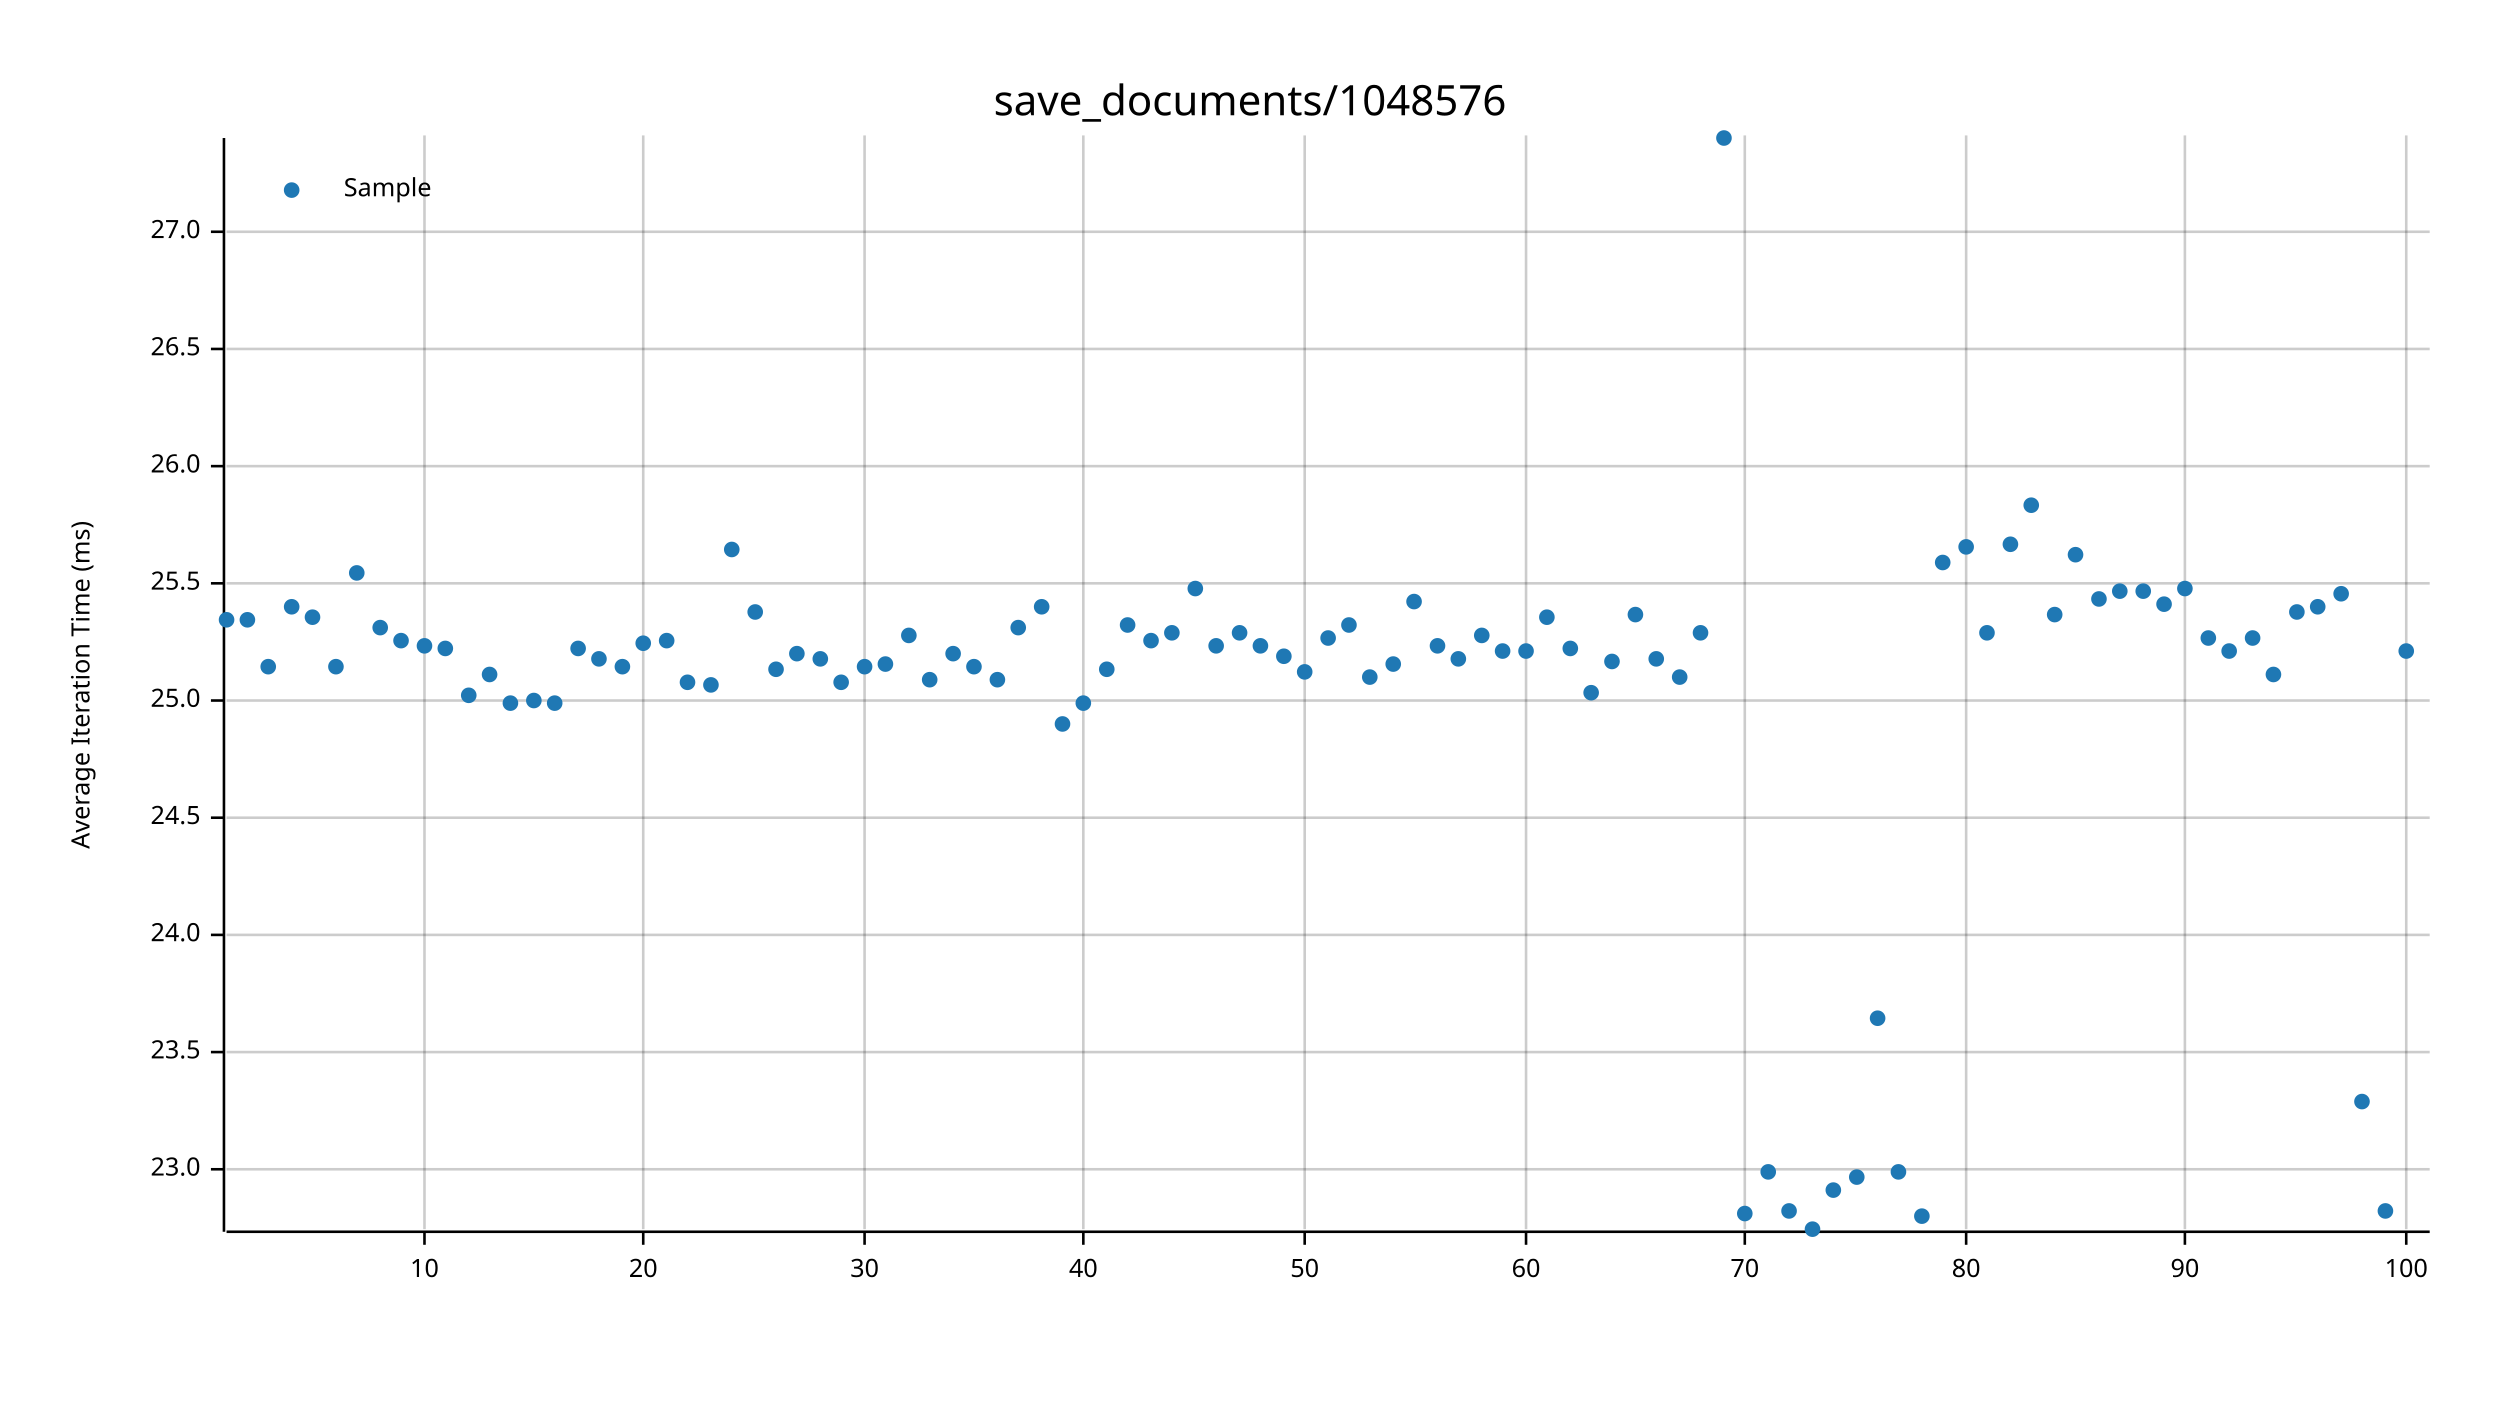
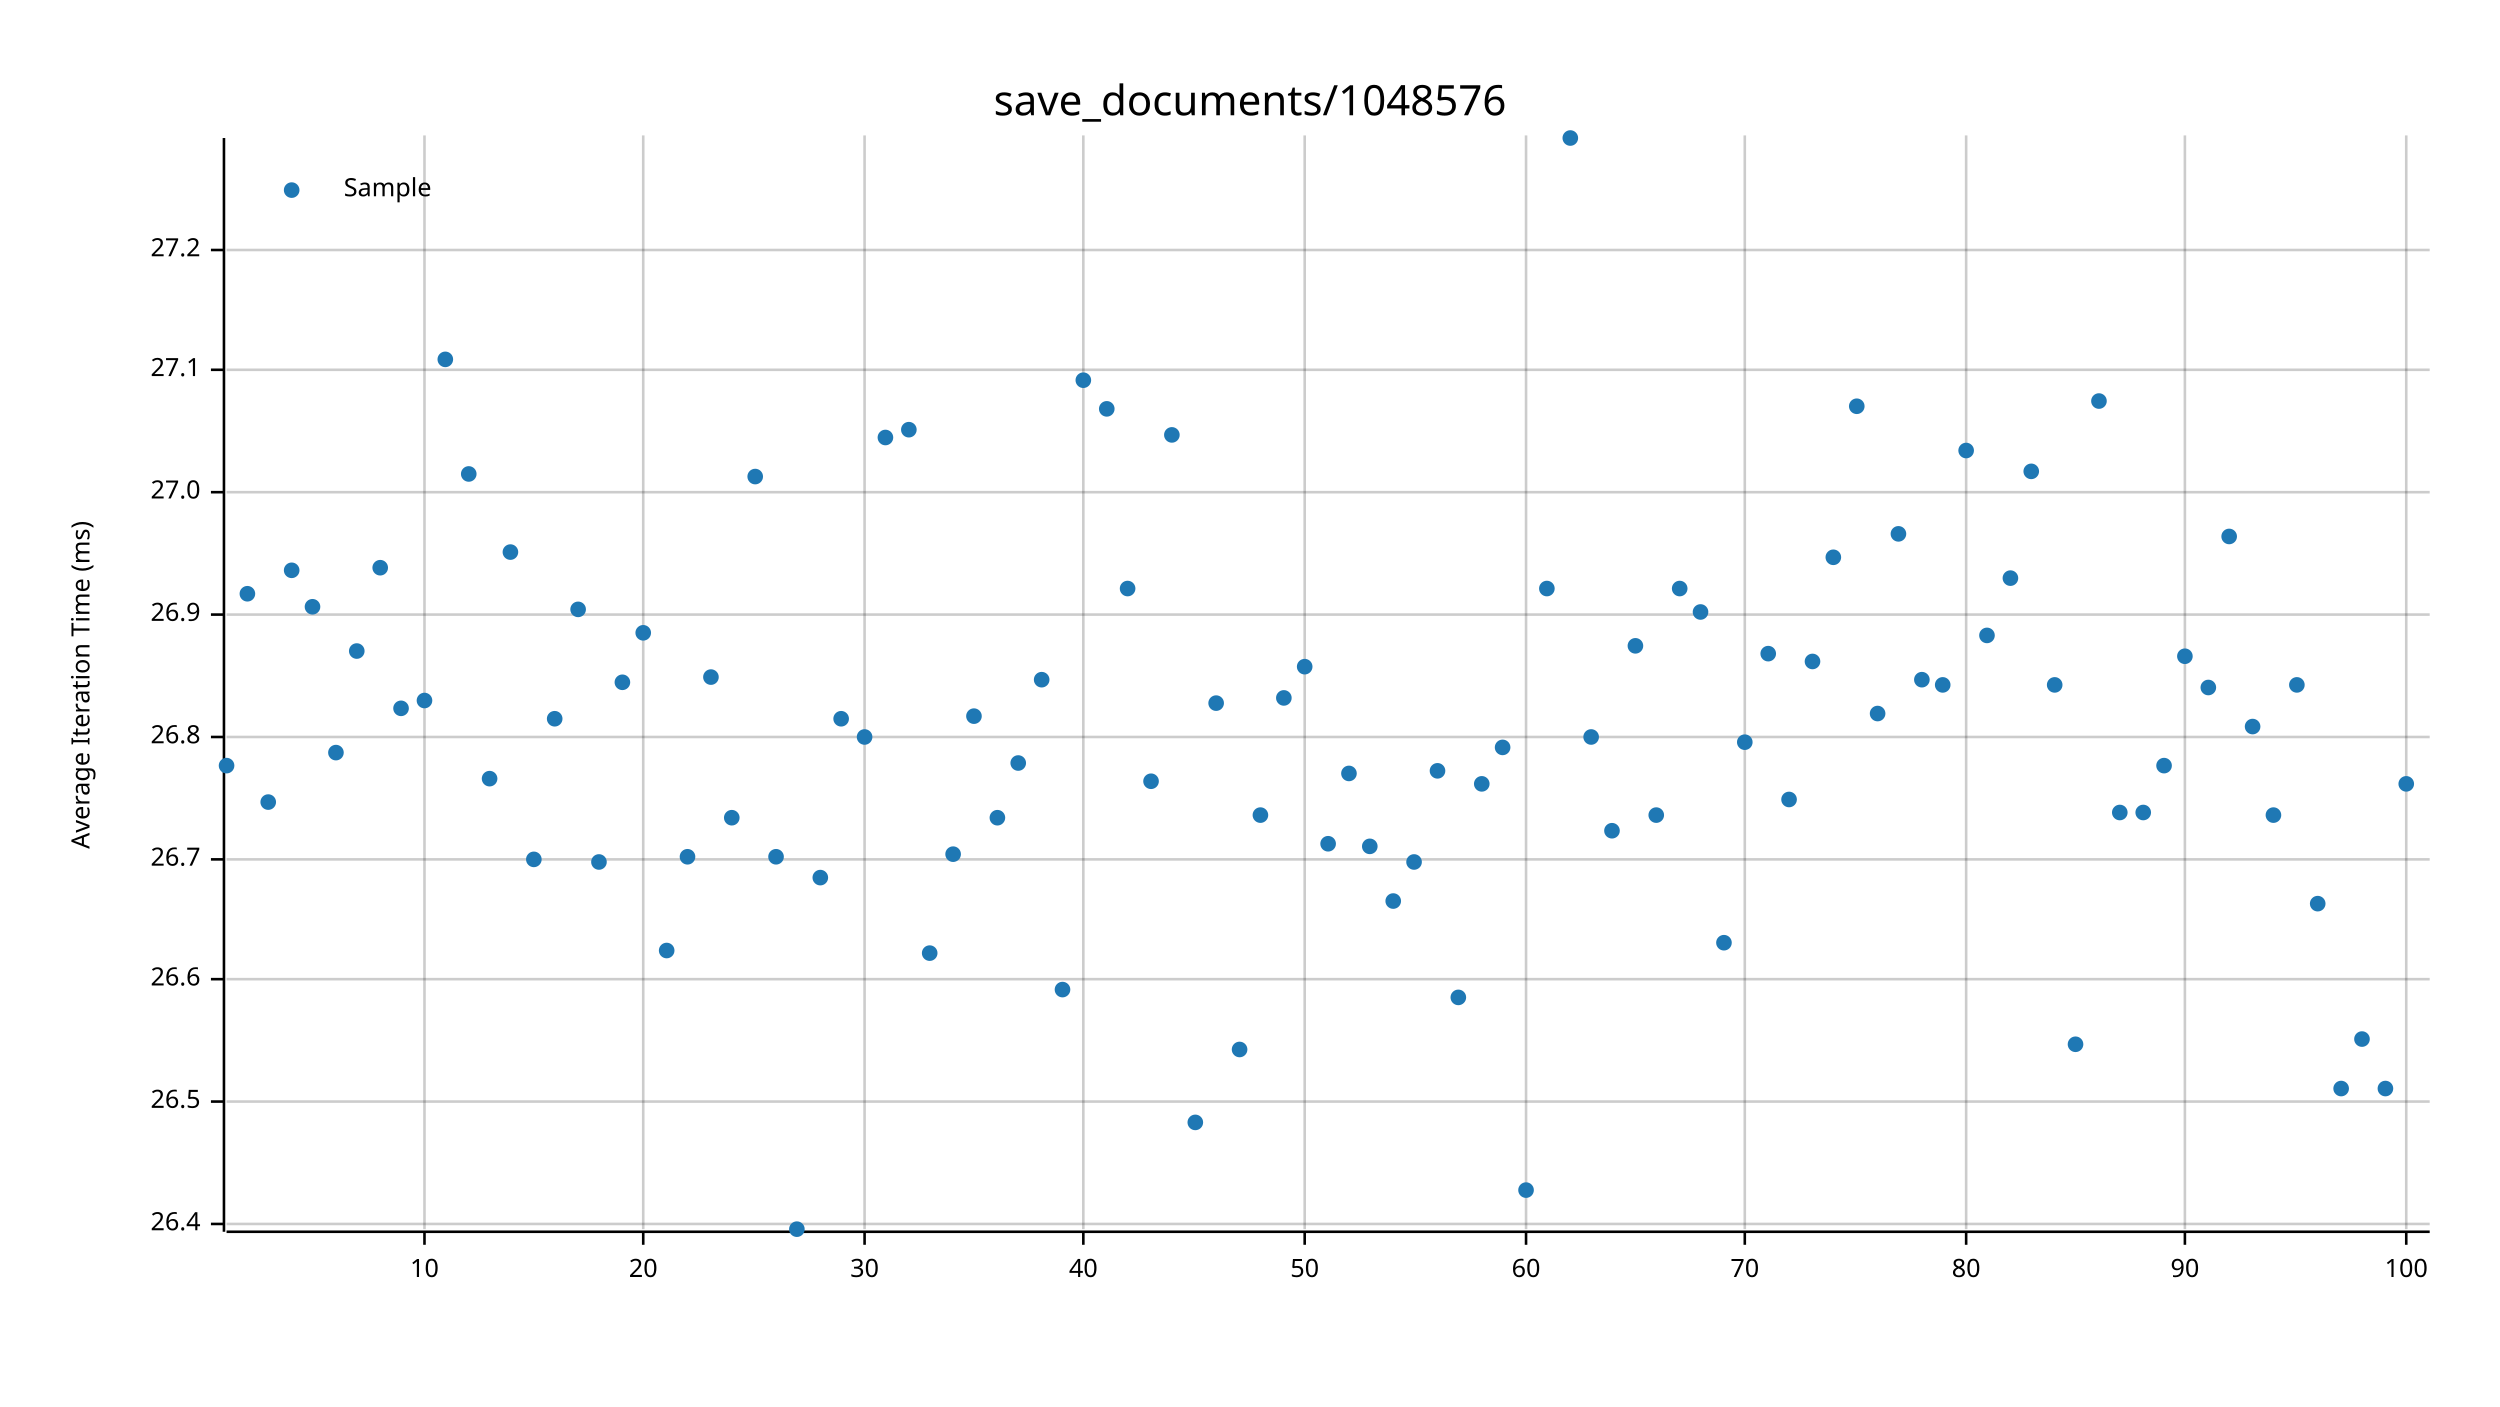
<svg xmlns="http://www.w3.org/2000/svg" width="960" height="540" viewBox="0 0 960 540">
  <text x="480" y="32" dy="0.76em" text-anchor="middle" font-family="sans-serif" font-size="16.129" opacity="1" fill="#000000">
save_documents/1048576
</text>
  <text x="27" y="263" dy="0.76em" text-anchor="middle" font-family="sans-serif" font-size="9.677" opacity="1" fill="#000000" transform="rotate(270, 27, 263)">
Average Iteration Time (ms)
</text>
  <line opacity="0.2" stroke="#000000" stroke-width="1" x1="163" y1="472" x2="163" y2="52" />
  <line opacity="0.2" stroke="#000000" stroke-width="1" x1="247" y1="472" x2="247" y2="52" />
  <line opacity="0.2" stroke="#000000" stroke-width="1" x1="332" y1="472" x2="332" y2="52" />
  <line opacity="0.2" stroke="#000000" stroke-width="1" x1="416" y1="472" x2="416" y2="52" />
  <line opacity="0.2" stroke="#000000" stroke-width="1" x1="501" y1="472" x2="501" y2="52" />
  <line opacity="0.2" stroke="#000000" stroke-width="1" x1="586" y1="472" x2="586" y2="52" />
  <line opacity="0.2" stroke="#000000" stroke-width="1" x1="670" y1="472" x2="670" y2="52" />
  <line opacity="0.2" stroke="#000000" stroke-width="1" x1="755" y1="472" x2="755" y2="52" />
  <line opacity="0.2" stroke="#000000" stroke-width="1" x1="839" y1="472" x2="839" y2="52" />
  <line opacity="0.2" stroke="#000000" stroke-width="1" x1="924" y1="472" x2="924" y2="52" />
-   <line opacity="0.2" stroke="#000000" stroke-width="1" x1="87" y1="449" x2="933" y2="449" />
-   <line opacity="0.2" stroke="#000000" stroke-width="1" x1="87" y1="404" x2="933" y2="404" />
-   <line opacity="0.2" stroke="#000000" stroke-width="1" x1="87" y1="359" x2="933" y2="359" />
-   <line opacity="0.2" stroke="#000000" stroke-width="1" x1="87" y1="314" x2="933" y2="314" />
-   <line opacity="0.2" stroke="#000000" stroke-width="1" x1="87" y1="269" x2="933" y2="269" />
-   <line opacity="0.2" stroke="#000000" stroke-width="1" x1="87" y1="224" x2="933" y2="224" />
-   <line opacity="0.2" stroke="#000000" stroke-width="1" x1="87" y1="179" x2="933" y2="179" />
-   <line opacity="0.2" stroke="#000000" stroke-width="1" x1="87" y1="134" x2="933" y2="134" />
-   <line opacity="0.2" stroke="#000000" stroke-width="1" x1="87" y1="89" x2="933" y2="89" />
+   <line opacity="0.2" stroke="#000000" stroke-width="1" x1="87" y1="470" x2="933" y2="470" />
+   <line opacity="0.2" stroke="#000000" stroke-width="1" x1="87" y1="423" x2="933" y2="423" />
+   <line opacity="0.2" stroke="#000000" stroke-width="1" x1="87" y1="376" x2="933" y2="376" />
+   <line opacity="0.2" stroke="#000000" stroke-width="1" x1="87" y1="330" x2="933" y2="330" />
+   <line opacity="0.2" stroke="#000000" stroke-width="1" x1="87" y1="283" x2="933" y2="283" />
+   <line opacity="0.2" stroke="#000000" stroke-width="1" x1="87" y1="236" x2="933" y2="236" />
+   <line opacity="0.2" stroke="#000000" stroke-width="1" x1="87" y1="189" x2="933" y2="189" />
+   <line opacity="0.2" stroke="#000000" stroke-width="1" x1="87" y1="142" x2="933" y2="142" />
+   <line opacity="0.2" stroke="#000000" stroke-width="1" x1="87" y1="96" x2="933" y2="96" />
  <polyline fill="none" opacity="1" stroke="#000000" stroke-width="1" points="86,53 86,473 " />
-   <text x="77" y="449" dy="0.5ex" text-anchor="end" font-family="sans-serif" font-size="9.677" opacity="1" fill="#000000">
- 23.0
- </text>
-   <polyline fill="none" opacity="1" stroke="#000000" stroke-width="1" points="81,449 86,449 " />
-   <text x="77" y="404" dy="0.5ex" text-anchor="end" font-family="sans-serif" font-size="9.677" opacity="1" fill="#000000">
- 23.5
- </text>
-   <polyline fill="none" opacity="1" stroke="#000000" stroke-width="1" points="81,404 86,404 " />
-   <text x="77" y="359" dy="0.5ex" text-anchor="end" font-family="sans-serif" font-size="9.677" opacity="1" fill="#000000">
- 24.0
- </text>
-   <polyline fill="none" opacity="1" stroke="#000000" stroke-width="1" points="81,359 86,359 " />
-   <text x="77" y="314" dy="0.5ex" text-anchor="end" font-family="sans-serif" font-size="9.677" opacity="1" fill="#000000">
- 24.5
- </text>
-   <polyline fill="none" opacity="1" stroke="#000000" stroke-width="1" points="81,314 86,314 " />
-   <text x="77" y="269" dy="0.5ex" text-anchor="end" font-family="sans-serif" font-size="9.677" opacity="1" fill="#000000">
- 25.0
- </text>
-   <polyline fill="none" opacity="1" stroke="#000000" stroke-width="1" points="81,269 86,269 " />
-   <text x="77" y="224" dy="0.5ex" text-anchor="end" font-family="sans-serif" font-size="9.677" opacity="1" fill="#000000">
- 25.5
- </text>
-   <polyline fill="none" opacity="1" stroke="#000000" stroke-width="1" points="81,224 86,224 " />
-   <text x="77" y="179" dy="0.5ex" text-anchor="end" font-family="sans-serif" font-size="9.677" opacity="1" fill="#000000">
- 26.0
- </text>
-   <polyline fill="none" opacity="1" stroke="#000000" stroke-width="1" points="81,179 86,179 " />
-   <text x="77" y="134" dy="0.5ex" text-anchor="end" font-family="sans-serif" font-size="9.677" opacity="1" fill="#000000">
+   <text x="77" y="470" dy="0.5ex" text-anchor="end" font-family="sans-serif" font-size="9.677" opacity="1" fill="#000000">
+ 26.4
+ </text>
+   <polyline fill="none" opacity="1" stroke="#000000" stroke-width="1" points="81,470 86,470 " />
+   <text x="77" y="423" dy="0.5ex" text-anchor="end" font-family="sans-serif" font-size="9.677" opacity="1" fill="#000000">
26.5
</text>
-   <polyline fill="none" opacity="1" stroke="#000000" stroke-width="1" points="81,134 86,134 " />
-   <text x="77" y="89" dy="0.5ex" text-anchor="end" font-family="sans-serif" font-size="9.677" opacity="1" fill="#000000">
+   <polyline fill="none" opacity="1" stroke="#000000" stroke-width="1" points="81,423 86,423 " />
+   <text x="77" y="376" dy="0.5ex" text-anchor="end" font-family="sans-serif" font-size="9.677" opacity="1" fill="#000000">
+ 26.6
+ </text>
+   <polyline fill="none" opacity="1" stroke="#000000" stroke-width="1" points="81,376 86,376 " />
+   <text x="77" y="330" dy="0.5ex" text-anchor="end" font-family="sans-serif" font-size="9.677" opacity="1" fill="#000000">
+ 26.7
+ </text>
+   <polyline fill="none" opacity="1" stroke="#000000" stroke-width="1" points="81,330 86,330 " />
+   <text x="77" y="283" dy="0.5ex" text-anchor="end" font-family="sans-serif" font-size="9.677" opacity="1" fill="#000000">
+ 26.8
+ </text>
+   <polyline fill="none" opacity="1" stroke="#000000" stroke-width="1" points="81,283 86,283 " />
+   <text x="77" y="236" dy="0.5ex" text-anchor="end" font-family="sans-serif" font-size="9.677" opacity="1" fill="#000000">
+ 26.9
+ </text>
+   <polyline fill="none" opacity="1" stroke="#000000" stroke-width="1" points="81,236 86,236 " />
+   <text x="77" y="189" dy="0.5ex" text-anchor="end" font-family="sans-serif" font-size="9.677" opacity="1" fill="#000000">
27.0
</text>
-   <polyline fill="none" opacity="1" stroke="#000000" stroke-width="1" points="81,89 86,89 " />
+   <polyline fill="none" opacity="1" stroke="#000000" stroke-width="1" points="81,189 86,189 " />
+   <text x="77" y="142" dy="0.5ex" text-anchor="end" font-family="sans-serif" font-size="9.677" opacity="1" fill="#000000">
+ 27.1
+ </text>
+   <polyline fill="none" opacity="1" stroke="#000000" stroke-width="1" points="81,142 86,142 " />
+   <text x="77" y="96" dy="0.5ex" text-anchor="end" font-family="sans-serif" font-size="9.677" opacity="1" fill="#000000">
+ 27.2
+ </text>
+   <polyline fill="none" opacity="1" stroke="#000000" stroke-width="1" points="81,96 86,96 " />
  <polyline fill="none" opacity="1" stroke="#000000" stroke-width="1" points="87,473 933,473 " />
  <text x="163" y="483" dy="0.76em" text-anchor="middle" font-family="sans-serif" font-size="9.677" opacity="1" fill="#000000">
10
</text>
  <polyline fill="none" opacity="1" stroke="#000000" stroke-width="1" points="163,473 163,478 " />
  <text x="247" y="483" dy="0.76em" text-anchor="middle" font-family="sans-serif" font-size="9.677" opacity="1" fill="#000000">
20
</text>
  <polyline fill="none" opacity="1" stroke="#000000" stroke-width="1" points="247,473 247,478 " />
  <text x="332" y="483" dy="0.76em" text-anchor="middle" font-family="sans-serif" font-size="9.677" opacity="1" fill="#000000">
30
</text>
  <polyline fill="none" opacity="1" stroke="#000000" stroke-width="1" points="332,473 332,478 " />
  <text x="416" y="483" dy="0.76em" text-anchor="middle" font-family="sans-serif" font-size="9.677" opacity="1" fill="#000000">
40
</text>
  <polyline fill="none" opacity="1" stroke="#000000" stroke-width="1" points="416,473 416,478 " />
  <text x="501" y="483" dy="0.76em" text-anchor="middle" font-family="sans-serif" font-size="9.677" opacity="1" fill="#000000">
50
</text>
  <polyline fill="none" opacity="1" stroke="#000000" stroke-width="1" points="501,473 501,478 " />
  <text x="586" y="483" dy="0.76em" text-anchor="middle" font-family="sans-serif" font-size="9.677" opacity="1" fill="#000000">
60
</text>
  <polyline fill="none" opacity="1" stroke="#000000" stroke-width="1" points="586,473 586,478 " />
  <text x="670" y="483" dy="0.76em" text-anchor="middle" font-family="sans-serif" font-size="9.677" opacity="1" fill="#000000">
70
</text>
  <polyline fill="none" opacity="1" stroke="#000000" stroke-width="1" points="670,473 670,478 " />
  <text x="755" y="483" dy="0.76em" text-anchor="middle" font-family="sans-serif" font-size="9.677" opacity="1" fill="#000000">
80
</text>
  <polyline fill="none" opacity="1" stroke="#000000" stroke-width="1" points="755,473 755,478 " />
  <text x="839" y="483" dy="0.76em" text-anchor="middle" font-family="sans-serif" font-size="9.677" opacity="1" fill="#000000">
90
</text>
  <polyline fill="none" opacity="1" stroke="#000000" stroke-width="1" points="839,473 839,478 " />
  <text x="924" y="483" dy="0.76em" text-anchor="middle" font-family="sans-serif" font-size="9.677" opacity="1" fill="#000000">
100
</text>
  <polyline fill="none" opacity="1" stroke="#000000" stroke-width="1" points="924,473 924,478 " />
-   <circle cx="87" cy="238" r="3" opacity="1" fill="#1F78B4" stroke="none" stroke-width="1" />
-   <circle cx="95" cy="238" r="3" opacity="1" fill="#1F78B4" stroke="none" stroke-width="1" />
-   <circle cx="103" cy="256" r="3" opacity="1" fill="#1F78B4" stroke="none" stroke-width="1" />
-   <circle cx="112" cy="233" r="3" opacity="1" fill="#1F78B4" stroke="none" stroke-width="1" />
-   <circle cx="120" cy="237" r="3" opacity="1" fill="#1F78B4" stroke="none" stroke-width="1" />
-   <circle cx="129" cy="256" r="3" opacity="1" fill="#1F78B4" stroke="none" stroke-width="1" />
-   <circle cx="137" cy="220" r="3" opacity="1" fill="#1F78B4" stroke="none" stroke-width="1" />
-   <circle cx="146" cy="241" r="3" opacity="1" fill="#1F78B4" stroke="none" stroke-width="1" />
-   <circle cx="154" cy="246" r="3" opacity="1" fill="#1F78B4" stroke="none" stroke-width="1" />
-   <circle cx="163" cy="248" r="3" opacity="1" fill="#1F78B4" stroke="none" stroke-width="1" />
-   <circle cx="171" cy="249" r="3" opacity="1" fill="#1F78B4" stroke="none" stroke-width="1" />
-   <circle cx="180" cy="267" r="3" opacity="1" fill="#1F78B4" stroke="none" stroke-width="1" />
-   <circle cx="188" cy="259" r="3" opacity="1" fill="#1F78B4" stroke="none" stroke-width="1" />
-   <circle cx="196" cy="270" r="3" opacity="1" fill="#1F78B4" stroke="none" stroke-width="1" />
-   <circle cx="205" cy="269" r="3" opacity="1" fill="#1F78B4" stroke="none" stroke-width="1" />
-   <circle cx="213" cy="270" r="3" opacity="1" fill="#1F78B4" stroke="none" stroke-width="1" />
-   <circle cx="222" cy="249" r="3" opacity="1" fill="#1F78B4" stroke="none" stroke-width="1" />
-   <circle cx="230" cy="253" r="3" opacity="1" fill="#1F78B4" stroke="none" stroke-width="1" />
-   <circle cx="239" cy="256" r="3" opacity="1" fill="#1F78B4" stroke="none" stroke-width="1" />
-   <circle cx="247" cy="247" r="3" opacity="1" fill="#1F78B4" stroke="none" stroke-width="1" />
-   <circle cx="256" cy="246" r="3" opacity="1" fill="#1F78B4" stroke="none" stroke-width="1" />
-   <circle cx="264" cy="262" r="3" opacity="1" fill="#1F78B4" stroke="none" stroke-width="1" />
-   <circle cx="273" cy="263" r="3" opacity="1" fill="#1F78B4" stroke="none" stroke-width="1" />
-   <circle cx="281" cy="211" r="3" opacity="1" fill="#1F78B4" stroke="none" stroke-width="1" />
-   <circle cx="290" cy="235" r="3" opacity="1" fill="#1F78B4" stroke="none" stroke-width="1" />
-   <circle cx="298" cy="257" r="3" opacity="1" fill="#1F78B4" stroke="none" stroke-width="1" />
-   <circle cx="306" cy="251" r="3" opacity="1" fill="#1F78B4" stroke="none" stroke-width="1" />
-   <circle cx="315" cy="253" r="3" opacity="1" fill="#1F78B4" stroke="none" stroke-width="1" />
-   <circle cx="323" cy="262" r="3" opacity="1" fill="#1F78B4" stroke="none" stroke-width="1" />
-   <circle cx="332" cy="256" r="3" opacity="1" fill="#1F78B4" stroke="none" stroke-width="1" />
-   <circle cx="340" cy="255" r="3" opacity="1" fill="#1F78B4" stroke="none" stroke-width="1" />
-   <circle cx="349" cy="244" r="3" opacity="1" fill="#1F78B4" stroke="none" stroke-width="1" />
-   <circle cx="357" cy="261" r="3" opacity="1" fill="#1F78B4" stroke="none" stroke-width="1" />
-   <circle cx="366" cy="251" r="3" opacity="1" fill="#1F78B4" stroke="none" stroke-width="1" />
-   <circle cx="374" cy="256" r="3" opacity="1" fill="#1F78B4" stroke="none" stroke-width="1" />
-   <circle cx="383" cy="261" r="3" opacity="1" fill="#1F78B4" stroke="none" stroke-width="1" />
-   <circle cx="391" cy="241" r="3" opacity="1" fill="#1F78B4" stroke="none" stroke-width="1" />
-   <circle cx="400" cy="233" r="3" opacity="1" fill="#1F78B4" stroke="none" stroke-width="1" />
-   <circle cx="408" cy="278" r="3" opacity="1" fill="#1F78B4" stroke="none" stroke-width="1" />
-   <circle cx="416" cy="270" r="3" opacity="1" fill="#1F78B4" stroke="none" stroke-width="1" />
-   <circle cx="425" cy="257" r="3" opacity="1" fill="#1F78B4" stroke="none" stroke-width="1" />
-   <circle cx="433" cy="240" r="3" opacity="1" fill="#1F78B4" stroke="none" stroke-width="1" />
-   <circle cx="442" cy="246" r="3" opacity="1" fill="#1F78B4" stroke="none" stroke-width="1" />
-   <circle cx="450" cy="243" r="3" opacity="1" fill="#1F78B4" stroke="none" stroke-width="1" />
-   <circle cx="459" cy="226" r="3" opacity="1" fill="#1F78B4" stroke="none" stroke-width="1" />
-   <circle cx="467" cy="248" r="3" opacity="1" fill="#1F78B4" stroke="none" stroke-width="1" />
-   <circle cx="476" cy="243" r="3" opacity="1" fill="#1F78B4" stroke="none" stroke-width="1" />
-   <circle cx="484" cy="248" r="3" opacity="1" fill="#1F78B4" stroke="none" stroke-width="1" />
-   <circle cx="493" cy="252" r="3" opacity="1" fill="#1F78B4" stroke="none" stroke-width="1" />
-   <circle cx="501" cy="258" r="3" opacity="1" fill="#1F78B4" stroke="none" stroke-width="1" />
-   <circle cx="510" cy="245" r="3" opacity="1" fill="#1F78B4" stroke="none" stroke-width="1" />
-   <circle cx="518" cy="240" r="3" opacity="1" fill="#1F78B4" stroke="none" stroke-width="1" />
-   <circle cx="526" cy="260" r="3" opacity="1" fill="#1F78B4" stroke="none" stroke-width="1" />
-   <circle cx="535" cy="255" r="3" opacity="1" fill="#1F78B4" stroke="none" stroke-width="1" />
-   <circle cx="543" cy="231" r="3" opacity="1" fill="#1F78B4" stroke="none" stroke-width="1" />
-   <circle cx="552" cy="248" r="3" opacity="1" fill="#1F78B4" stroke="none" stroke-width="1" />
-   <circle cx="560" cy="253" r="3" opacity="1" fill="#1F78B4" stroke="none" stroke-width="1" />
-   <circle cx="569" cy="244" r="3" opacity="1" fill="#1F78B4" stroke="none" stroke-width="1" />
-   <circle cx="577" cy="250" r="3" opacity="1" fill="#1F78B4" stroke="none" stroke-width="1" />
-   <circle cx="586" cy="250" r="3" opacity="1" fill="#1F78B4" stroke="none" stroke-width="1" />
-   <circle cx="594" cy="237" r="3" opacity="1" fill="#1F78B4" stroke="none" stroke-width="1" />
-   <circle cx="603" cy="249" r="3" opacity="1" fill="#1F78B4" stroke="none" stroke-width="1" />
-   <circle cx="611" cy="266" r="3" opacity="1" fill="#1F78B4" stroke="none" stroke-width="1" />
-   <circle cx="619" cy="254" r="3" opacity="1" fill="#1F78B4" stroke="none" stroke-width="1" />
-   <circle cx="628" cy="236" r="3" opacity="1" fill="#1F78B4" stroke="none" stroke-width="1" />
-   <circle cx="636" cy="253" r="3" opacity="1" fill="#1F78B4" stroke="none" stroke-width="1" />
-   <circle cx="645" cy="260" r="3" opacity="1" fill="#1F78B4" stroke="none" stroke-width="1" />
-   <circle cx="653" cy="243" r="3" opacity="1" fill="#1F78B4" stroke="none" stroke-width="1" />
-   <circle cx="662" cy="53" r="3" opacity="1" fill="#1F78B4" stroke="none" stroke-width="1" />
-   <circle cx="670" cy="466" r="3" opacity="1" fill="#1F78B4" stroke="none" stroke-width="1" />
-   <circle cx="679" cy="450" r="3" opacity="1" fill="#1F78B4" stroke="none" stroke-width="1" />
-   <circle cx="687" cy="465" r="3" opacity="1" fill="#1F78B4" stroke="none" stroke-width="1" />
-   <circle cx="696" cy="472" r="3" opacity="1" fill="#1F78B4" stroke="none" stroke-width="1" />
-   <circle cx="704" cy="457" r="3" opacity="1" fill="#1F78B4" stroke="none" stroke-width="1" />
-   <circle cx="713" cy="452" r="3" opacity="1" fill="#1F78B4" stroke="none" stroke-width="1" />
-   <circle cx="721" cy="391" r="3" opacity="1" fill="#1F78B4" stroke="none" stroke-width="1" />
-   <circle cx="729" cy="450" r="3" opacity="1" fill="#1F78B4" stroke="none" stroke-width="1" />
-   <circle cx="738" cy="467" r="3" opacity="1" fill="#1F78B4" stroke="none" stroke-width="1" />
-   <circle cx="746" cy="216" r="3" opacity="1" fill="#1F78B4" stroke="none" stroke-width="1" />
-   <circle cx="755" cy="210" r="3" opacity="1" fill="#1F78B4" stroke="none" stroke-width="1" />
-   <circle cx="763" cy="243" r="3" opacity="1" fill="#1F78B4" stroke="none" stroke-width="1" />
-   <circle cx="772" cy="209" r="3" opacity="1" fill="#1F78B4" stroke="none" stroke-width="1" />
-   <circle cx="780" cy="194" r="3" opacity="1" fill="#1F78B4" stroke="none" stroke-width="1" />
-   <circle cx="789" cy="236" r="3" opacity="1" fill="#1F78B4" stroke="none" stroke-width="1" />
-   <circle cx="797" cy="213" r="3" opacity="1" fill="#1F78B4" stroke="none" stroke-width="1" />
-   <circle cx="806" cy="230" r="3" opacity="1" fill="#1F78B4" stroke="none" stroke-width="1" />
-   <circle cx="814" cy="227" r="3" opacity="1" fill="#1F78B4" stroke="none" stroke-width="1" />
-   <circle cx="823" cy="227" r="3" opacity="1" fill="#1F78B4" stroke="none" stroke-width="1" />
-   <circle cx="831" cy="232" r="3" opacity="1" fill="#1F78B4" stroke="none" stroke-width="1" />
-   <circle cx="839" cy="226" r="3" opacity="1" fill="#1F78B4" stroke="none" stroke-width="1" />
-   <circle cx="848" cy="245" r="3" opacity="1" fill="#1F78B4" stroke="none" stroke-width="1" />
-   <circle cx="856" cy="250" r="3" opacity="1" fill="#1F78B4" stroke="none" stroke-width="1" />
-   <circle cx="865" cy="245" r="3" opacity="1" fill="#1F78B4" stroke="none" stroke-width="1" />
-   <circle cx="873" cy="259" r="3" opacity="1" fill="#1F78B4" stroke="none" stroke-width="1" />
-   <circle cx="882" cy="235" r="3" opacity="1" fill="#1F78B4" stroke="none" stroke-width="1" />
-   <circle cx="890" cy="233" r="3" opacity="1" fill="#1F78B4" stroke="none" stroke-width="1" />
-   <circle cx="899" cy="228" r="3" opacity="1" fill="#1F78B4" stroke="none" stroke-width="1" />
-   <circle cx="907" cy="423" r="3" opacity="1" fill="#1F78B4" stroke="none" stroke-width="1" />
-   <circle cx="916" cy="465" r="3" opacity="1" fill="#1F78B4" stroke="none" stroke-width="1" />
-   <circle cx="924" cy="250" r="3" opacity="1" fill="#1F78B4" stroke="none" stroke-width="1" />
+   <circle cx="87" cy="294" r="3" opacity="1" fill="#1F78B4" stroke="none" stroke-width="1" />
+   <circle cx="95" cy="228" r="3" opacity="1" fill="#1F78B4" stroke="none" stroke-width="1" />
+   <circle cx="103" cy="308" r="3" opacity="1" fill="#1F78B4" stroke="none" stroke-width="1" />
+   <circle cx="112" cy="219" r="3" opacity="1" fill="#1F78B4" stroke="none" stroke-width="1" />
+   <circle cx="120" cy="233" r="3" opacity="1" fill="#1F78B4" stroke="none" stroke-width="1" />
+   <circle cx="129" cy="289" r="3" opacity="1" fill="#1F78B4" stroke="none" stroke-width="1" />
+   <circle cx="137" cy="250" r="3" opacity="1" fill="#1F78B4" stroke="none" stroke-width="1" />
+   <circle cx="146" cy="218" r="3" opacity="1" fill="#1F78B4" stroke="none" stroke-width="1" />
+   <circle cx="154" cy="272" r="3" opacity="1" fill="#1F78B4" stroke="none" stroke-width="1" />
+   <circle cx="163" cy="269" r="3" opacity="1" fill="#1F78B4" stroke="none" stroke-width="1" />
+   <circle cx="171" cy="138" r="3" opacity="1" fill="#1F78B4" stroke="none" stroke-width="1" />
+   <circle cx="180" cy="182" r="3" opacity="1" fill="#1F78B4" stroke="none" stroke-width="1" />
+   <circle cx="188" cy="299" r="3" opacity="1" fill="#1F78B4" stroke="none" stroke-width="1" />
+   <circle cx="196" cy="212" r="3" opacity="1" fill="#1F78B4" stroke="none" stroke-width="1" />
+   <circle cx="205" cy="330" r="3" opacity="1" fill="#1F78B4" stroke="none" stroke-width="1" />
+   <circle cx="213" cy="276" r="3" opacity="1" fill="#1F78B4" stroke="none" stroke-width="1" />
+   <circle cx="222" cy="234" r="3" opacity="1" fill="#1F78B4" stroke="none" stroke-width="1" />
+   <circle cx="230" cy="331" r="3" opacity="1" fill="#1F78B4" stroke="none" stroke-width="1" />
+   <circle cx="239" cy="262" r="3" opacity="1" fill="#1F78B4" stroke="none" stroke-width="1" />
+   <circle cx="247" cy="243" r="3" opacity="1" fill="#1F78B4" stroke="none" stroke-width="1" />
+   <circle cx="256" cy="365" r="3" opacity="1" fill="#1F78B4" stroke="none" stroke-width="1" />
+   <circle cx="264" cy="329" r="3" opacity="1" fill="#1F78B4" stroke="none" stroke-width="1" />
+   <circle cx="273" cy="260" r="3" opacity="1" fill="#1F78B4" stroke="none" stroke-width="1" />
+   <circle cx="281" cy="314" r="3" opacity="1" fill="#1F78B4" stroke="none" stroke-width="1" />
+   <circle cx="290" cy="183" r="3" opacity="1" fill="#1F78B4" stroke="none" stroke-width="1" />
+   <circle cx="298" cy="329" r="3" opacity="1" fill="#1F78B4" stroke="none" stroke-width="1" />
+   <circle cx="306" cy="472" r="3" opacity="1" fill="#1F78B4" stroke="none" stroke-width="1" />
+   <circle cx="315" cy="337" r="3" opacity="1" fill="#1F78B4" stroke="none" stroke-width="1" />
+   <circle cx="323" cy="276" r="3" opacity="1" fill="#1F78B4" stroke="none" stroke-width="1" />
+   <circle cx="332" cy="283" r="3" opacity="1" fill="#1F78B4" stroke="none" stroke-width="1" />
+   <circle cx="340" cy="168" r="3" opacity="1" fill="#1F78B4" stroke="none" stroke-width="1" />
+   <circle cx="349" cy="165" r="3" opacity="1" fill="#1F78B4" stroke="none" stroke-width="1" />
+   <circle cx="357" cy="366" r="3" opacity="1" fill="#1F78B4" stroke="none" stroke-width="1" />
+   <circle cx="366" cy="328" r="3" opacity="1" fill="#1F78B4" stroke="none" stroke-width="1" />
+   <circle cx="374" cy="275" r="3" opacity="1" fill="#1F78B4" stroke="none" stroke-width="1" />
+   <circle cx="383" cy="314" r="3" opacity="1" fill="#1F78B4" stroke="none" stroke-width="1" />
+   <circle cx="391" cy="293" r="3" opacity="1" fill="#1F78B4" stroke="none" stroke-width="1" />
+   <circle cx="400" cy="261" r="3" opacity="1" fill="#1F78B4" stroke="none" stroke-width="1" />
+   <circle cx="408" cy="380" r="3" opacity="1" fill="#1F78B4" stroke="none" stroke-width="1" />
+   <circle cx="416" cy="146" r="3" opacity="1" fill="#1F78B4" stroke="none" stroke-width="1" />
+   <circle cx="425" cy="157" r="3" opacity="1" fill="#1F78B4" stroke="none" stroke-width="1" />
+   <circle cx="433" cy="226" r="3" opacity="1" fill="#1F78B4" stroke="none" stroke-width="1" />
+   <circle cx="442" cy="300" r="3" opacity="1" fill="#1F78B4" stroke="none" stroke-width="1" />
+   <circle cx="450" cy="167" r="3" opacity="1" fill="#1F78B4" stroke="none" stroke-width="1" />
+   <circle cx="459" cy="431" r="3" opacity="1" fill="#1F78B4" stroke="none" stroke-width="1" />
+   <circle cx="467" cy="270" r="3" opacity="1" fill="#1F78B4" stroke="none" stroke-width="1" />
+   <circle cx="476" cy="403" r="3" opacity="1" fill="#1F78B4" stroke="none" stroke-width="1" />
+   <circle cx="484" cy="313" r="3" opacity="1" fill="#1F78B4" stroke="none" stroke-width="1" />
+   <circle cx="493" cy="268" r="3" opacity="1" fill="#1F78B4" stroke="none" stroke-width="1" />
+   <circle cx="501" cy="256" r="3" opacity="1" fill="#1F78B4" stroke="none" stroke-width="1" />
+   <circle cx="510" cy="324" r="3" opacity="1" fill="#1F78B4" stroke="none" stroke-width="1" />
+   <circle cx="518" cy="297" r="3" opacity="1" fill="#1F78B4" stroke="none" stroke-width="1" />
+   <circle cx="526" cy="325" r="3" opacity="1" fill="#1F78B4" stroke="none" stroke-width="1" />
+   <circle cx="535" cy="346" r="3" opacity="1" fill="#1F78B4" stroke="none" stroke-width="1" />
+   <circle cx="543" cy="331" r="3" opacity="1" fill="#1F78B4" stroke="none" stroke-width="1" />
+   <circle cx="552" cy="296" r="3" opacity="1" fill="#1F78B4" stroke="none" stroke-width="1" />
+   <circle cx="560" cy="383" r="3" opacity="1" fill="#1F78B4" stroke="none" stroke-width="1" />
+   <circle cx="569" cy="301" r="3" opacity="1" fill="#1F78B4" stroke="none" stroke-width="1" />
+   <circle cx="577" cy="287" r="3" opacity="1" fill="#1F78B4" stroke="none" stroke-width="1" />
+   <circle cx="586" cy="457" r="3" opacity="1" fill="#1F78B4" stroke="none" stroke-width="1" />
+   <circle cx="594" cy="226" r="3" opacity="1" fill="#1F78B4" stroke="none" stroke-width="1" />
+   <circle cx="603" cy="53" r="3" opacity="1" fill="#1F78B4" stroke="none" stroke-width="1" />
+   <circle cx="611" cy="283" r="3" opacity="1" fill="#1F78B4" stroke="none" stroke-width="1" />
+   <circle cx="619" cy="319" r="3" opacity="1" fill="#1F78B4" stroke="none" stroke-width="1" />
+   <circle cx="628" cy="248" r="3" opacity="1" fill="#1F78B4" stroke="none" stroke-width="1" />
+   <circle cx="636" cy="313" r="3" opacity="1" fill="#1F78B4" stroke="none" stroke-width="1" />
+   <circle cx="645" cy="226" r="3" opacity="1" fill="#1F78B4" stroke="none" stroke-width="1" />
+   <circle cx="653" cy="235" r="3" opacity="1" fill="#1F78B4" stroke="none" stroke-width="1" />
+   <circle cx="662" cy="362" r="3" opacity="1" fill="#1F78B4" stroke="none" stroke-width="1" />
+   <circle cx="670" cy="285" r="3" opacity="1" fill="#1F78B4" stroke="none" stroke-width="1" />
+   <circle cx="679" cy="251" r="3" opacity="1" fill="#1F78B4" stroke="none" stroke-width="1" />
+   <circle cx="687" cy="307" r="3" opacity="1" fill="#1F78B4" stroke="none" stroke-width="1" />
+   <circle cx="696" cy="254" r="3" opacity="1" fill="#1F78B4" stroke="none" stroke-width="1" />
+   <circle cx="704" cy="214" r="3" opacity="1" fill="#1F78B4" stroke="none" stroke-width="1" />
+   <circle cx="713" cy="156" r="3" opacity="1" fill="#1F78B4" stroke="none" stroke-width="1" />
+   <circle cx="721" cy="274" r="3" opacity="1" fill="#1F78B4" stroke="none" stroke-width="1" />
+   <circle cx="729" cy="205" r="3" opacity="1" fill="#1F78B4" stroke="none" stroke-width="1" />
+   <circle cx="738" cy="261" r="3" opacity="1" fill="#1F78B4" stroke="none" stroke-width="1" />
+   <circle cx="746" cy="263" r="3" opacity="1" fill="#1F78B4" stroke="none" stroke-width="1" />
+   <circle cx="755" cy="173" r="3" opacity="1" fill="#1F78B4" stroke="none" stroke-width="1" />
+   <circle cx="763" cy="244" r="3" opacity="1" fill="#1F78B4" stroke="none" stroke-width="1" />
+   <circle cx="772" cy="222" r="3" opacity="1" fill="#1F78B4" stroke="none" stroke-width="1" />
+   <circle cx="780" cy="181" r="3" opacity="1" fill="#1F78B4" stroke="none" stroke-width="1" />
+   <circle cx="789" cy="263" r="3" opacity="1" fill="#1F78B4" stroke="none" stroke-width="1" />
+   <circle cx="797" cy="401" r="3" opacity="1" fill="#1F78B4" stroke="none" stroke-width="1" />
+   <circle cx="806" cy="154" r="3" opacity="1" fill="#1F78B4" stroke="none" stroke-width="1" />
+   <circle cx="814" cy="312" r="3" opacity="1" fill="#1F78B4" stroke="none" stroke-width="1" />
+   <circle cx="823" cy="312" r="3" opacity="1" fill="#1F78B4" stroke="none" stroke-width="1" />
+   <circle cx="831" cy="294" r="3" opacity="1" fill="#1F78B4" stroke="none" stroke-width="1" />
+   <circle cx="839" cy="252" r="3" opacity="1" fill="#1F78B4" stroke="none" stroke-width="1" />
+   <circle cx="848" cy="264" r="3" opacity="1" fill="#1F78B4" stroke="none" stroke-width="1" />
+   <circle cx="856" cy="206" r="3" opacity="1" fill="#1F78B4" stroke="none" stroke-width="1" />
+   <circle cx="865" cy="279" r="3" opacity="1" fill="#1F78B4" stroke="none" stroke-width="1" />
+   <circle cx="873" cy="313" r="3" opacity="1" fill="#1F78B4" stroke="none" stroke-width="1" />
+   <circle cx="882" cy="263" r="3" opacity="1" fill="#1F78B4" stroke="none" stroke-width="1" />
+   <circle cx="890" cy="347" r="3" opacity="1" fill="#1F78B4" stroke="none" stroke-width="1" />
+   <circle cx="899" cy="418" r="3" opacity="1" fill="#1F78B4" stroke="none" stroke-width="1" />
+   <circle cx="907" cy="399" r="3" opacity="1" fill="#1F78B4" stroke="none" stroke-width="1" />
+   <circle cx="916" cy="418" r="3" opacity="1" fill="#1F78B4" stroke="none" stroke-width="1" />
+   <circle cx="924" cy="301" r="3" opacity="1" fill="#1F78B4" stroke="none" stroke-width="1" />
  <text x="132" y="68" dy="0.76em" text-anchor="start" font-family="sans-serif" font-size="9.677" opacity="1" fill="#000000">
Sample
</text>
  <circle cx="112" cy="73" r="3" opacity="1" fill="#1F78B4" stroke="none" stroke-width="1" />
</svg>
